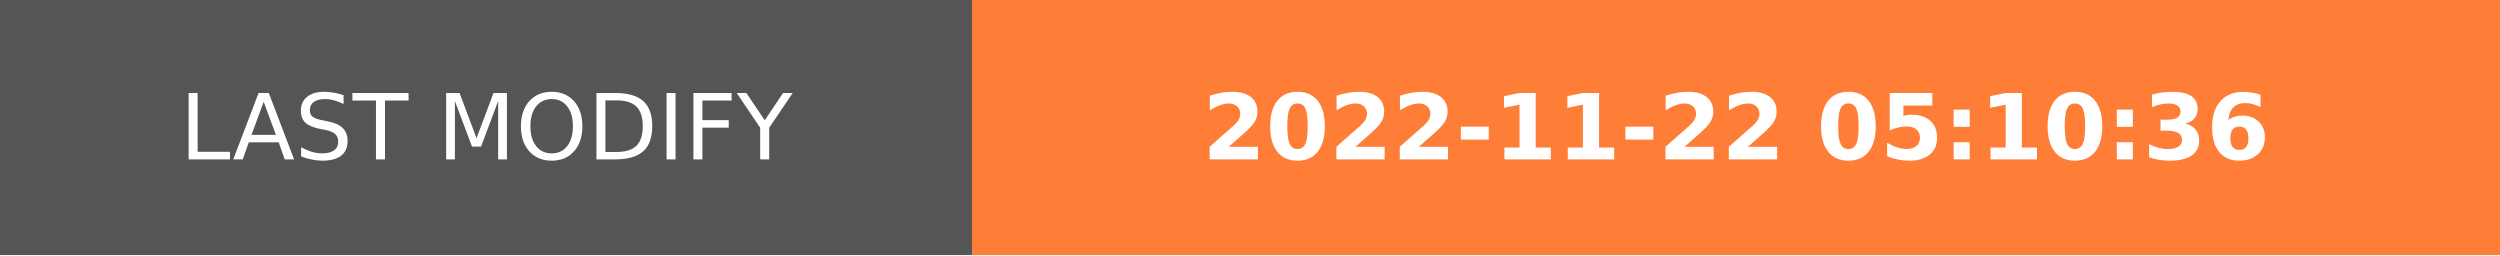
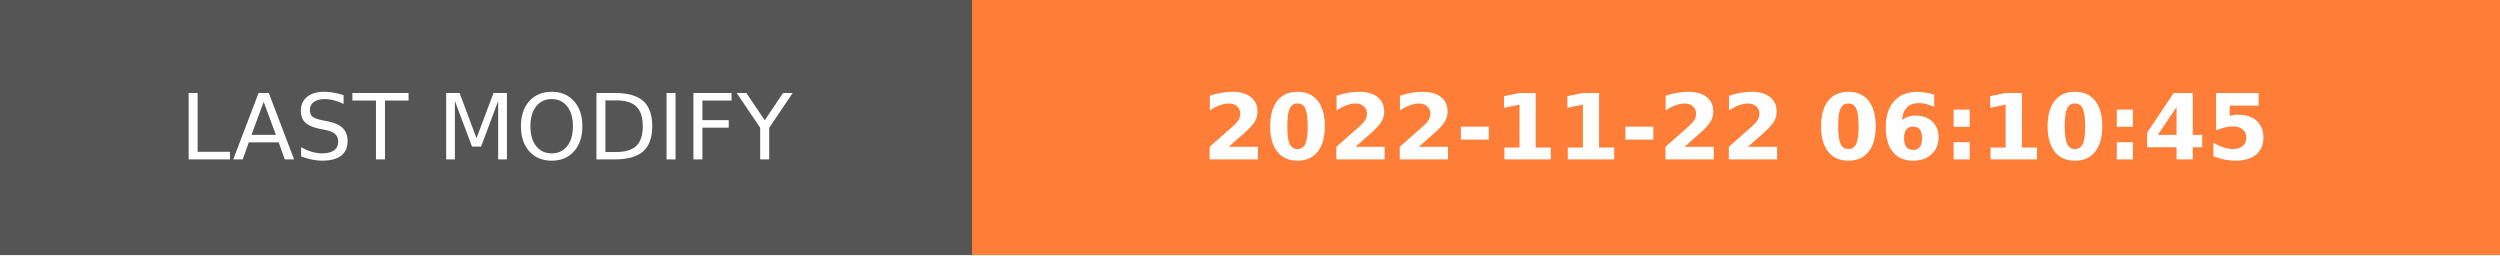
- <svg xmlns="http://www.w3.org/2000/svg" width="274.5" height="28" role="img" aria-label="LAST MODIFY: 2022-11-22 05:10:36">
+ <svg xmlns="http://www.w3.org/2000/svg" width="274.5" height="28" role="img" aria-label="LAST MODIFY: 2022-11-22 06:10:45">
  <g shape-rendering="crispEdges">
    <rect width="106.75" height="28" fill="#555" />
    <rect x="106.75" width="167.75" height="28" fill="#fe7d37" />
  </g>
  <g fill="#fff" text-anchor="middle" font-family="Verdana,Geneva,DejaVu Sans,sans-serif" text-rendering="geometricPrecision" font-size="100">
    <text transform="scale(.1)" x="533.75" y="175" textLength="827.5" fill="#fff">LAST MODIFY</text>
-     <text transform="scale(.1)" x="1906.25" y="175" textLength="1437.5" fill="#fff" font-weight="bold">2022-11-22 05:10:36</text>
+     <text transform="scale(.1)" x="1906.25" y="175" textLength="1437.5" fill="#fff" font-weight="bold">2022-11-22 06:10:45</text>
  </g>
</svg>
